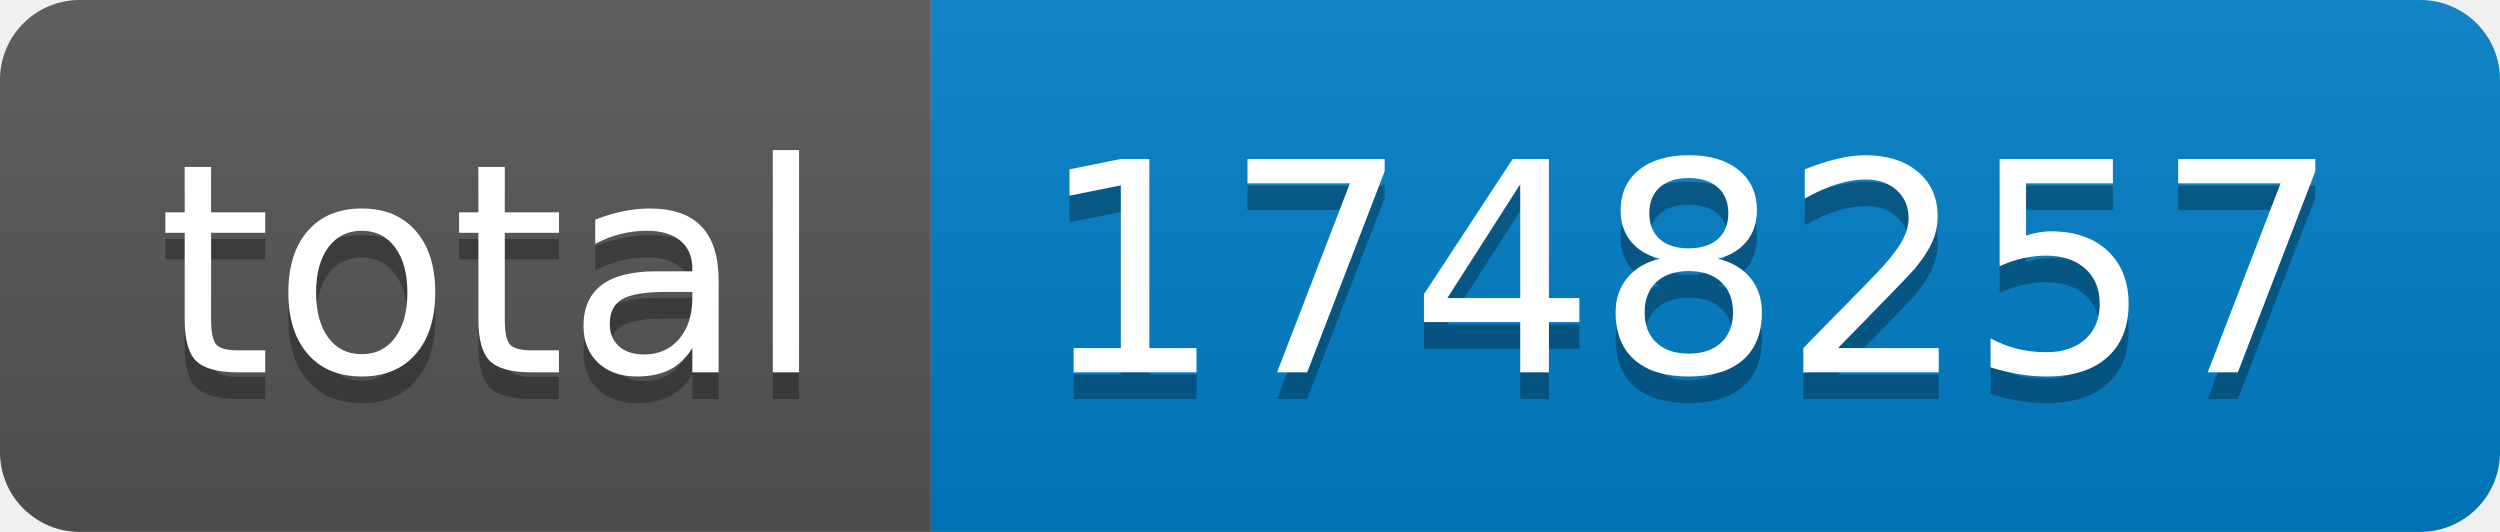
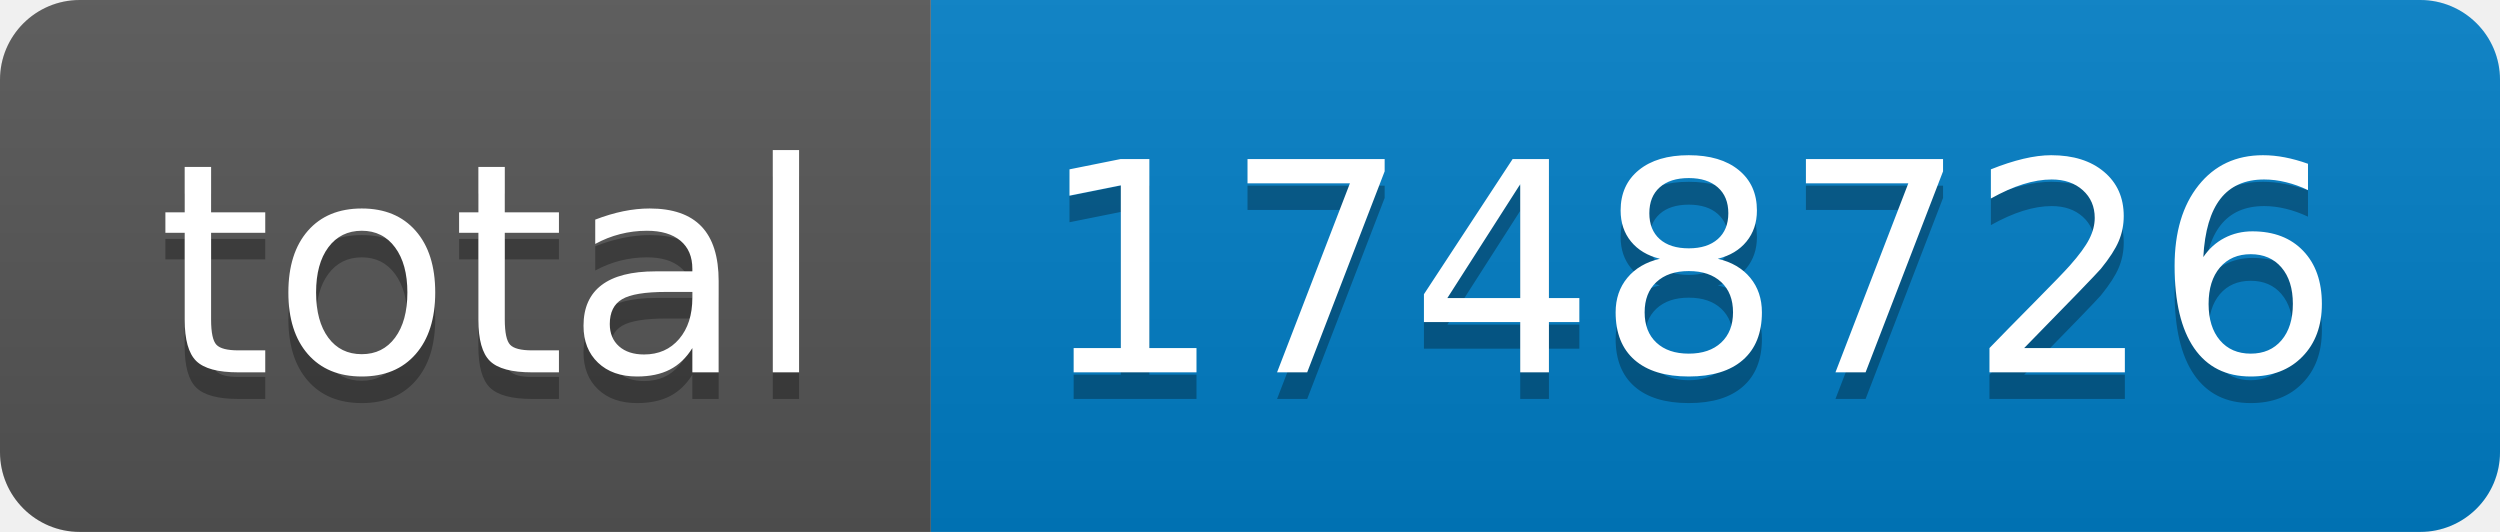
- <svg xmlns="http://www.w3.org/2000/svg" width="94" height="20" role="img" aria-label="total: 1748257">
+ <svg xmlns="http://www.w3.org/2000/svg" width="94" height="20" role="img" aria-label="total: 1748726">
  <linearGradient id="s" x2="0" y2="100%">
    <stop offset="0" stop-color="#bbb" stop-opacity=".1" />
    <stop offset="1" stop-opacity=".1" />
  </linearGradient>
  <clipPath id="r">
    <rect width="94" height="20" rx="3" fill="#fff" />
  </clipPath>
  <g clip-path="url(#r)">
    <rect width="35" height="20" fill="#555" />
    <rect x="35" width="59" height="20" fill="#007ec6" />
    <rect width="94" height="20" fill="url(#s)" />
  </g>
  <g fill="#fff" text-anchor="middle" font-family="Verdana,Geneva,DejaVu Sans,sans-serif" text-rendering="geometricPrecision" font-size="110">
    <text aria-hidden="true" x="185" y="150" fill="#010101" fill-opacity=".3" transform="scale(.1)" textLength="250">total</text>
    <text x="185" y="140" transform="scale(.1)" fill="#fff" textLength="250">total</text>
-     <text aria-hidden="true" x="635" y="150" fill="#010101" fill-opacity=".3" transform="scale(.1)" textLength="490">1748257</text>
-     <text x="635" y="140" transform="scale(.1)" fill="#fff" textLength="490">1748257</text>
+     <text aria-hidden="true" x="635" y="150" fill="#010101" fill-opacity=".3" transform="scale(.1)" textLength="490">1748726</text>
+     <text x="635" y="140" transform="scale(.1)" fill="#fff" textLength="490">1748726</text>
  </g>
</svg>
